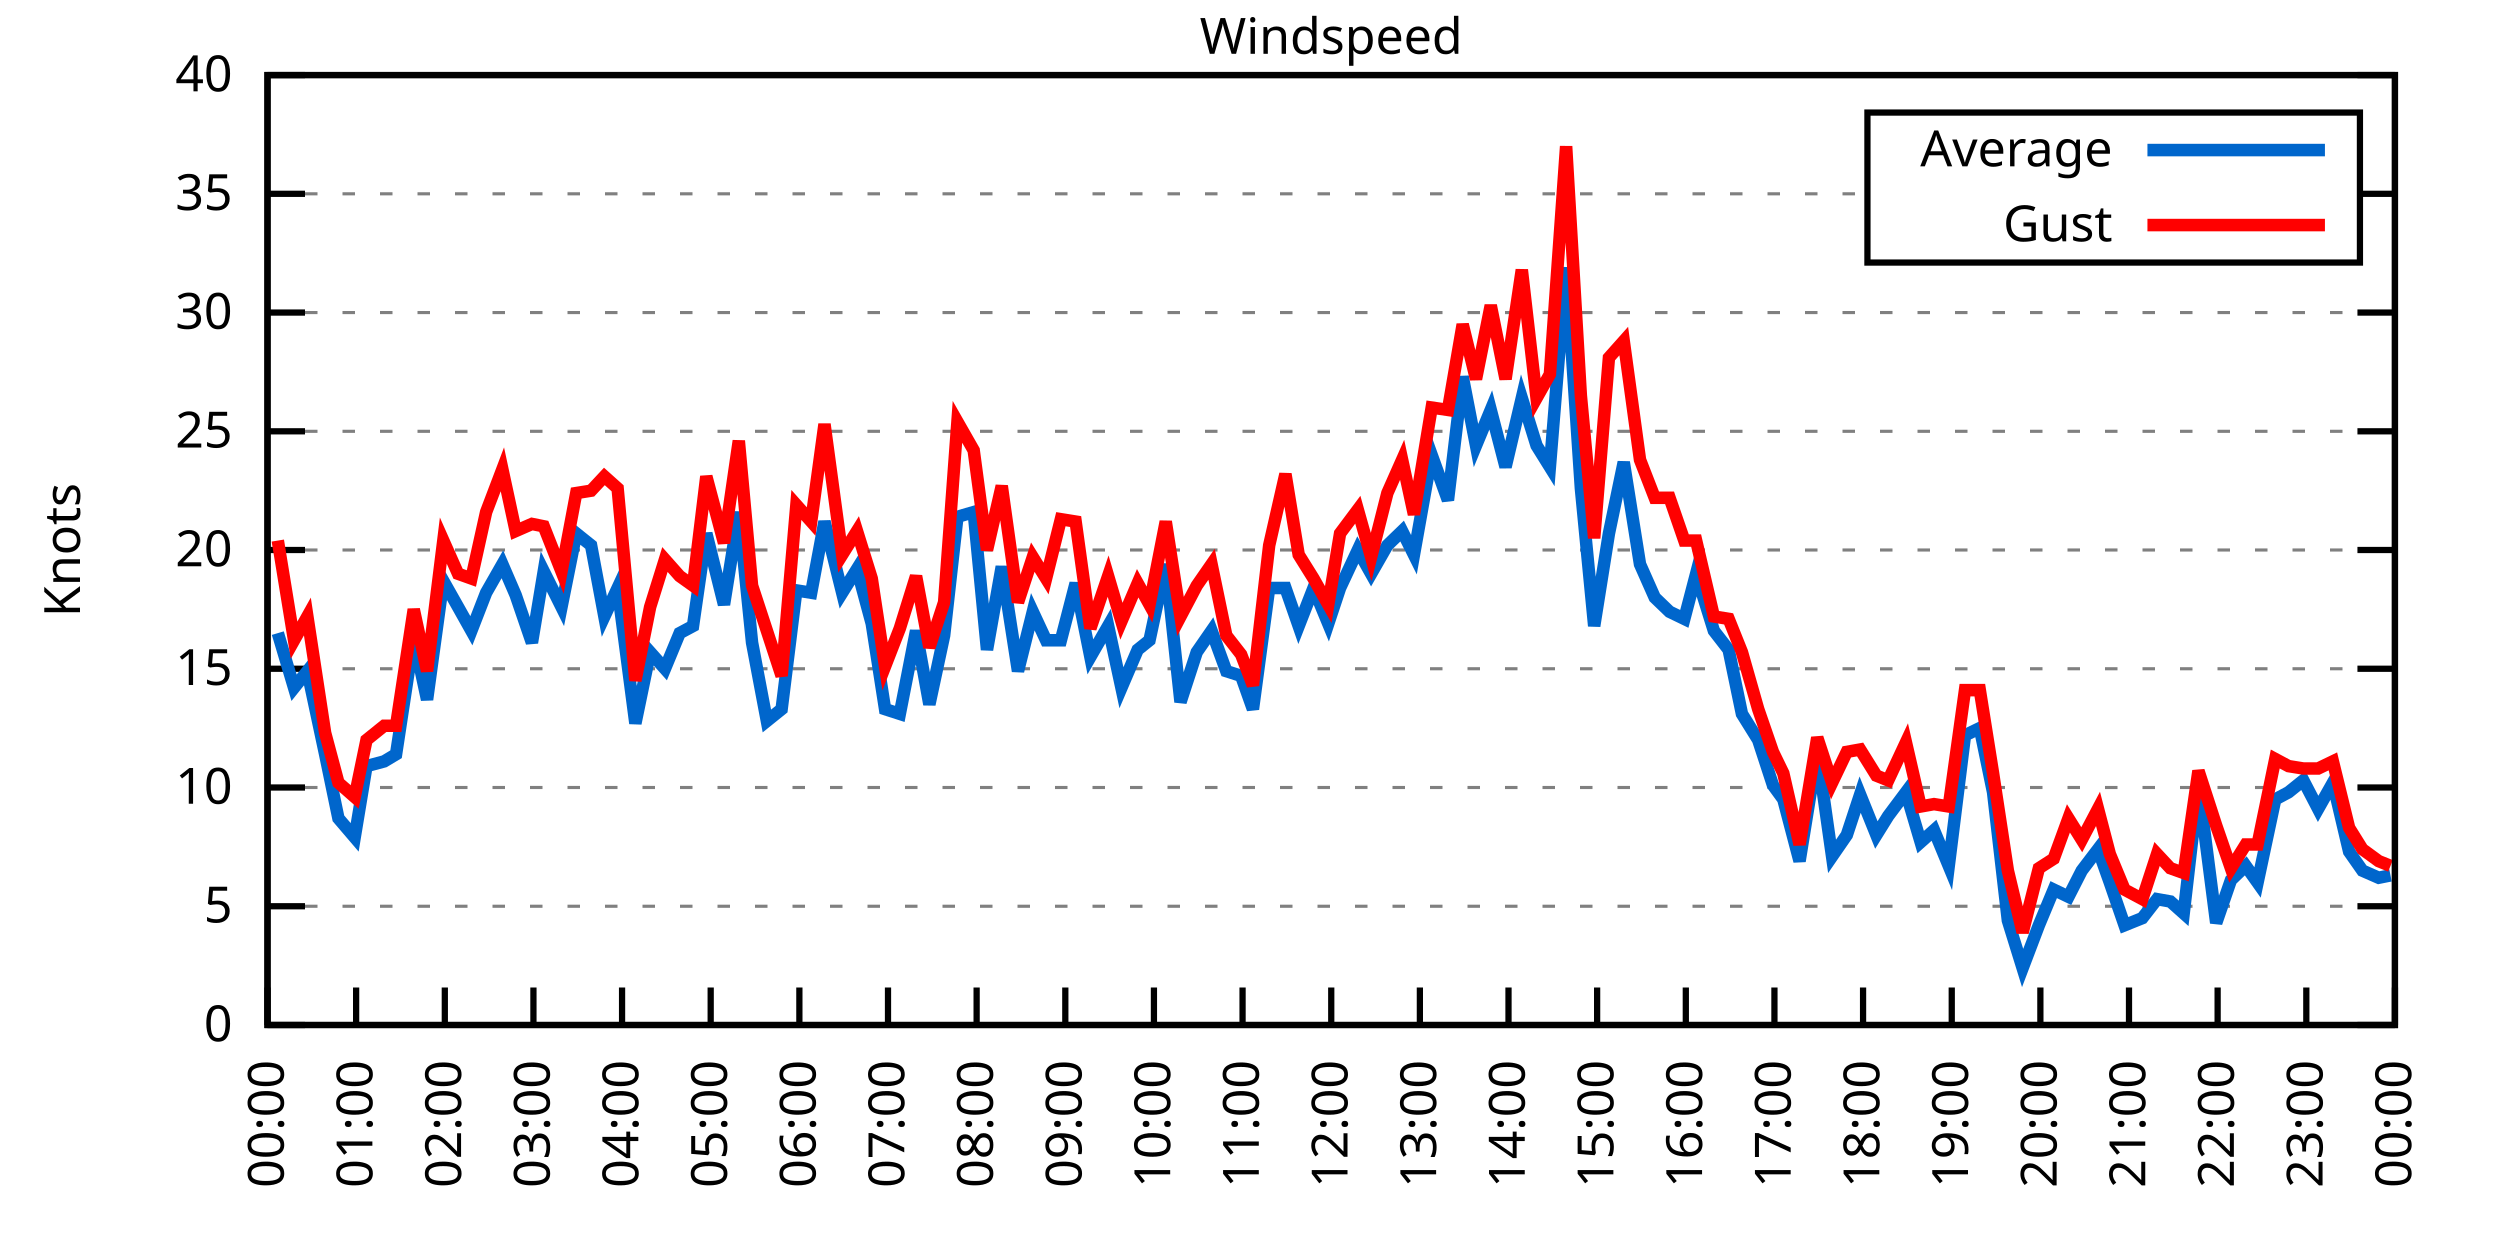
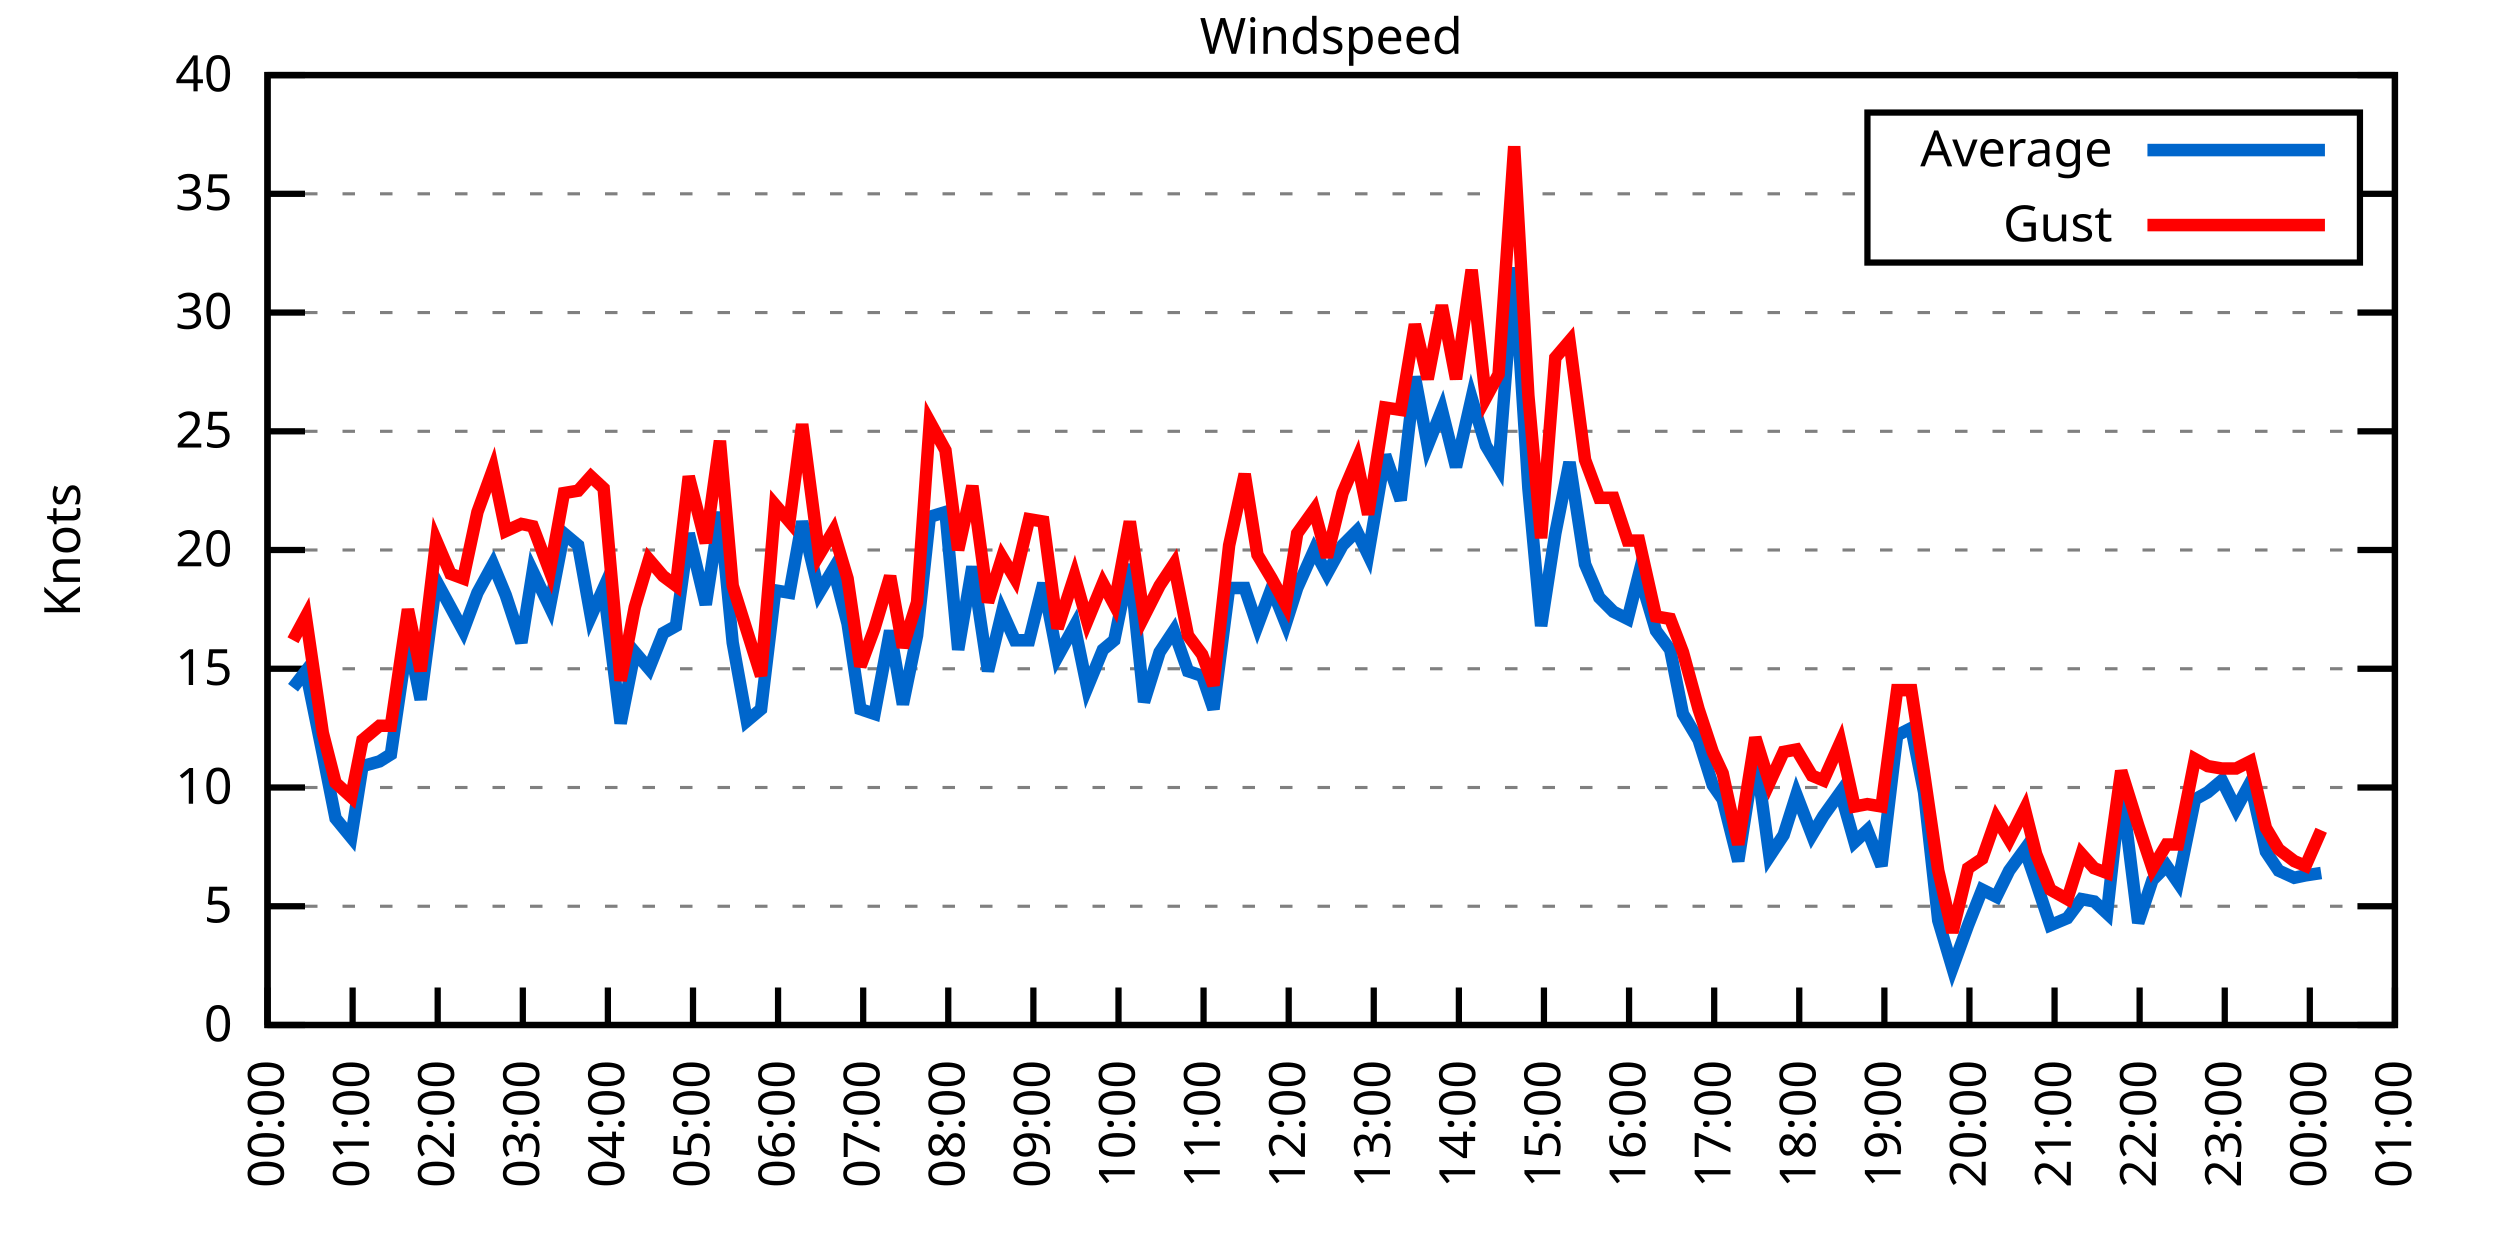
<svg xmlns="http://www.w3.org/2000/svg" xmlns:xlink="http://www.w3.org/1999/xlink" width="400" height="200" viewBox="0 0 400 200">
  <g id="gnuplot_canvas">
    <rect x="0" y="0" width="400" height="200" fill="none" />
    <defs>
      <circle id="gpDot" r="0.5" stroke-width="0.5" stroke="currentColor" />
      <path id="gpPt0" stroke-width="0.333" stroke="currentColor" d="M-1,0 h2 M0,-1 v2" />
      <path id="gpPt1" stroke-width="0.333" stroke="currentColor" d="M-1,-1 L1,1 M1,-1 L-1,1" />
      <path id="gpPt2" stroke-width="0.333" stroke="currentColor" d="M-1,0 L1,0 M0,-1 L0,1 M-1,-1 L1,1 M-1,1 L1,-1" />
      <rect id="gpPt3" stroke-width="0.333" stroke="currentColor" x="-1" y="-1" width="2" height="2" />
      <rect id="gpPt4" stroke-width="0.333" stroke="currentColor" fill="currentColor" x="-1" y="-1" width="2" height="2" />
      <circle id="gpPt5" stroke-width="0.333" stroke="currentColor" cx="0" cy="0" r="1" />
      <use xlink:href="#gpPt5" id="gpPt6" fill="currentColor" stroke="none" />
      <path id="gpPt7" stroke-width="0.333" stroke="currentColor" d="M0,-1.33 L-1.33,0.67 L1.33,0.67 z" />
      <use xlink:href="#gpPt7" id="gpPt8" fill="currentColor" stroke="none" />
      <use xlink:href="#gpPt7" id="gpPt9" stroke="currentColor" transform="rotate(180)" />
      <use xlink:href="#gpPt9" id="gpPt10" fill="currentColor" stroke="none" />
      <use xlink:href="#gpPt3" id="gpPt11" stroke="currentColor" transform="rotate(45)" />
      <use xlink:href="#gpPt11" id="gpPt12" fill="currentColor" stroke="none" />
      <path id="gpPt13" stroke-width="0.333" stroke="currentColor" d="M0,1.330 L1.265,0.411 L0.782,-1.067 L-0.782,-1.076 L-1.265,0.411 z" />
      <use xlink:href="#gpPt13" id="gpPt14" fill="currentColor" stroke="none" />
      <filter id="textbox" filterUnits="objectBoundingBox" x="0" y="0" height="1" width="1">
        <feFlood flood-color="white" flood-opacity="1" result="bgnd" />
        <feComposite in="SourceGraphic" in2="bgnd" operator="atop" />
      </filter>
      <filter id="greybox" filterUnits="objectBoundingBox" x="0" y="0" height="1" width="1">
        <feFlood flood-color="lightgrey" flood-opacity="1" result="grey" />
        <feComposite in="SourceGraphic" in2="grey" operator="atop" />
      </filter>
    </defs>
    <g fill="none" color="white" stroke="currentColor" stroke-width="1.00" stroke-linecap="butt" stroke-linejoin="miter">
</g>
    <g fill="none" color="black" stroke="currentColor" stroke-width="1.00" stroke-linecap="butt" stroke-linejoin="miter">
      <g stroke="none" shape-rendering="crispEdges">
        <polygon fill="rgb(255, 255, 255)" points="42.80,164.00 383.18,164.00 383.18,12.02 42.80,12.02 " />
      </g>
    </g>
    <g fill="none" color="black" stroke="currentColor" stroke-width="1.00" stroke-linecap="butt" stroke-linejoin="miter">
</g>
    <g fill="none" color="black" stroke="black" stroke-width="0.50" stroke-linecap="butt" stroke-linejoin="miter">
</g>
    <g fill="none" color="gray" stroke="currentColor" stroke-width="0.50" stroke-linecap="butt" stroke-linejoin="miter">
      <path stroke="gray" stroke-dasharray="2,4" class="gridline" d="M42.80,164.00 L383.19,164.00  " />
    </g>
    <g fill="none" color="gray" stroke="gray" stroke-width="1.00" stroke-linecap="butt" stroke-linejoin="miter">
</g>
    <g fill="none" color="black" stroke="currentColor" stroke-width="1.00" stroke-linecap="butt" stroke-linejoin="miter">
      <path stroke="black" d="M42.80,164.00 L48.80,164.00 M383.19,164.00 L377.19,164.00  " />
      <g transform="translate(37.20,166.60)" stroke="none" fill="black" font-family="Sans" font-size="8.00" text-anchor="end">
        <text>
          <tspan font-family="Sans"> 0</tspan>
        </text>
      </g>
    </g>
    <g fill="none" color="black" stroke="currentColor" stroke-width="1.00" stroke-linecap="butt" stroke-linejoin="miter">
</g>
    <g fill="none" color="black" stroke="black" stroke-width="0.50" stroke-linecap="butt" stroke-linejoin="miter">
</g>
    <g fill="none" color="gray" stroke="currentColor" stroke-width="0.50" stroke-linecap="butt" stroke-linejoin="miter">
      <path stroke="gray" stroke-dasharray="2,4" class="gridline" d="M42.80,145.00 L383.19,145.00  " />
    </g>
    <g fill="none" color="gray" stroke="gray" stroke-width="1.00" stroke-linecap="butt" stroke-linejoin="miter">
</g>
    <g fill="none" color="black" stroke="currentColor" stroke-width="1.00" stroke-linecap="butt" stroke-linejoin="miter">
      <path stroke="black" d="M42.80,145.00 L48.80,145.00 M383.19,145.00 L377.19,145.00  " />
      <g transform="translate(37.20,147.60)" stroke="none" fill="black" font-family="Sans" font-size="8.00" text-anchor="end">
        <text>
          <tspan font-family="Sans"> 5</tspan>
        </text>
      </g>
    </g>
    <g fill="none" color="black" stroke="currentColor" stroke-width="1.00" stroke-linecap="butt" stroke-linejoin="miter">
</g>
    <g fill="none" color="black" stroke="black" stroke-width="0.50" stroke-linecap="butt" stroke-linejoin="miter">
</g>
    <g fill="none" color="gray" stroke="currentColor" stroke-width="0.50" stroke-linecap="butt" stroke-linejoin="miter">
      <path stroke="gray" stroke-dasharray="2,4" class="gridline" d="M42.80,126.00 L383.19,126.00  " />
    </g>
    <g fill="none" color="gray" stroke="gray" stroke-width="1.00" stroke-linecap="butt" stroke-linejoin="miter">
</g>
    <g fill="none" color="black" stroke="currentColor" stroke-width="1.00" stroke-linecap="butt" stroke-linejoin="miter">
      <path stroke="black" d="M42.80,126.00 L48.80,126.00 M383.19,126.00 L377.19,126.00  " />
      <g transform="translate(37.20,128.60)" stroke="none" fill="black" font-family="Sans" font-size="8.00" text-anchor="end">
        <text>
          <tspan font-family="Sans"> 10</tspan>
        </text>
      </g>
    </g>
    <g fill="none" color="black" stroke="currentColor" stroke-width="1.00" stroke-linecap="butt" stroke-linejoin="miter">
</g>
    <g fill="none" color="black" stroke="black" stroke-width="0.50" stroke-linecap="butt" stroke-linejoin="miter">
</g>
    <g fill="none" color="gray" stroke="currentColor" stroke-width="0.50" stroke-linecap="butt" stroke-linejoin="miter">
      <path stroke="gray" stroke-dasharray="2,4" class="gridline" d="M42.80,107.00 L383.19,107.00  " />
    </g>
    <g fill="none" color="gray" stroke="gray" stroke-width="1.00" stroke-linecap="butt" stroke-linejoin="miter">
</g>
    <g fill="none" color="black" stroke="currentColor" stroke-width="1.00" stroke-linecap="butt" stroke-linejoin="miter">
      <path stroke="black" d="M42.80,107.00 L48.80,107.00 M383.19,107.00 L377.19,107.00  " />
      <g transform="translate(37.20,109.60)" stroke="none" fill="black" font-family="Sans" font-size="8.00" text-anchor="end">
        <text>
          <tspan font-family="Sans"> 15</tspan>
        </text>
      </g>
    </g>
    <g fill="none" color="black" stroke="currentColor" stroke-width="1.00" stroke-linecap="butt" stroke-linejoin="miter">
</g>
    <g fill="none" color="black" stroke="black" stroke-width="0.50" stroke-linecap="butt" stroke-linejoin="miter">
</g>
    <g fill="none" color="gray" stroke="currentColor" stroke-width="0.50" stroke-linecap="butt" stroke-linejoin="miter">
      <path stroke="gray" stroke-dasharray="2,4" class="gridline" d="M42.80,88.00 L383.19,88.00  " />
    </g>
    <g fill="none" color="gray" stroke="gray" stroke-width="1.00" stroke-linecap="butt" stroke-linejoin="miter">
</g>
    <g fill="none" color="black" stroke="currentColor" stroke-width="1.00" stroke-linecap="butt" stroke-linejoin="miter">
      <path stroke="black" d="M42.80,88.00 L48.80,88.00 M383.19,88.00 L377.19,88.00  " />
      <g transform="translate(37.20,90.60)" stroke="none" fill="black" font-family="Sans" font-size="8.00" text-anchor="end">
        <text>
          <tspan font-family="Sans"> 20</tspan>
        </text>
      </g>
    </g>
    <g fill="none" color="black" stroke="currentColor" stroke-width="1.00" stroke-linecap="butt" stroke-linejoin="miter">
</g>
    <g fill="none" color="black" stroke="black" stroke-width="0.50" stroke-linecap="butt" stroke-linejoin="miter">
</g>
    <g fill="none" color="gray" stroke="currentColor" stroke-width="0.50" stroke-linecap="butt" stroke-linejoin="miter">
      <path stroke="gray" stroke-dasharray="2,4" class="gridline" d="M42.80,69.01 L383.19,69.01  " />
    </g>
    <g fill="none" color="gray" stroke="gray" stroke-width="1.00" stroke-linecap="butt" stroke-linejoin="miter">
</g>
    <g fill="none" color="black" stroke="currentColor" stroke-width="1.00" stroke-linecap="butt" stroke-linejoin="miter">
      <path stroke="black" d="M42.80,69.01 L48.80,69.01 M383.19,69.01 L377.19,69.01  " />
      <g transform="translate(37.20,71.61)" stroke="none" fill="black" font-family="Sans" font-size="8.00" text-anchor="end">
        <text>
          <tspan font-family="Sans"> 25</tspan>
        </text>
      </g>
    </g>
    <g fill="none" color="black" stroke="currentColor" stroke-width="1.00" stroke-linecap="butt" stroke-linejoin="miter">
</g>
    <g fill="none" color="black" stroke="black" stroke-width="0.50" stroke-linecap="butt" stroke-linejoin="miter">
</g>
    <g fill="none" color="gray" stroke="currentColor" stroke-width="0.50" stroke-linecap="butt" stroke-linejoin="miter">
      <path stroke="gray" stroke-dasharray="2,4" class="gridline" d="M42.80,50.01 L383.19,50.01  " />
    </g>
    <g fill="none" color="gray" stroke="gray" stroke-width="1.00" stroke-linecap="butt" stroke-linejoin="miter">
</g>
    <g fill="none" color="black" stroke="currentColor" stroke-width="1.00" stroke-linecap="butt" stroke-linejoin="miter">
      <path stroke="black" d="M42.80,50.01 L48.80,50.01 M383.19,50.01 L377.19,50.01  " />
      <g transform="translate(37.20,52.61)" stroke="none" fill="black" font-family="Sans" font-size="8.00" text-anchor="end">
        <text>
          <tspan font-family="Sans"> 30</tspan>
        </text>
      </g>
    </g>
    <g fill="none" color="black" stroke="currentColor" stroke-width="1.00" stroke-linecap="butt" stroke-linejoin="miter">
</g>
    <g fill="none" color="black" stroke="black" stroke-width="0.50" stroke-linecap="butt" stroke-linejoin="miter">
</g>
    <g fill="none" color="gray" stroke="currentColor" stroke-width="0.50" stroke-linecap="butt" stroke-linejoin="miter">
      <path stroke="gray" stroke-dasharray="2,4" class="gridline" d="M42.80,31.01 L298.79,31.01 M377.59,31.01 L383.19,31.01  " />
    </g>
    <g fill="none" color="gray" stroke="gray" stroke-width="1.00" stroke-linecap="butt" stroke-linejoin="miter">
</g>
    <g fill="none" color="black" stroke="currentColor" stroke-width="1.00" stroke-linecap="butt" stroke-linejoin="miter">
      <path stroke="black" d="M42.80,31.01 L48.80,31.01 M383.19,31.01 L377.19,31.01  " />
      <g transform="translate(37.20,33.61)" stroke="none" fill="black" font-family="Sans" font-size="8.00" text-anchor="end">
        <text>
          <tspan font-family="Sans"> 35</tspan>
        </text>
      </g>
    </g>
    <g fill="none" color="black" stroke="currentColor" stroke-width="1.00" stroke-linecap="butt" stroke-linejoin="miter">
</g>
    <g fill="none" color="black" stroke="black" stroke-width="0.50" stroke-linecap="butt" stroke-linejoin="miter">
</g>
    <g fill="none" color="gray" stroke="currentColor" stroke-width="0.50" stroke-linecap="butt" stroke-linejoin="miter">
      <path stroke="gray" stroke-dasharray="2,4" class="gridline" d="M42.80,12.01 L383.19,12.01  " />
    </g>
    <g fill="none" color="gray" stroke="gray" stroke-width="1.00" stroke-linecap="butt" stroke-linejoin="miter">
</g>
    <g fill="none" color="black" stroke="currentColor" stroke-width="1.00" stroke-linecap="butt" stroke-linejoin="miter">
      <path stroke="black" d="M42.80,12.01 L48.80,12.01 M383.19,12.01 L377.19,12.01  " />
      <g transform="translate(37.20,14.61)" stroke="none" fill="black" font-family="Sans" font-size="8.00" text-anchor="end">
        <text>
          <tspan font-family="Sans"> 40</tspan>
        </text>
      </g>
    </g>
    <g fill="none" color="black" stroke="currentColor" stroke-width="1.00" stroke-linecap="butt" stroke-linejoin="miter">
      <path stroke="black" d="M42.80,164.00 L42.80,158.00  " />
      <g transform="translate(45.40,169.60) rotate(270.00)" stroke="none" fill="black" font-family="Sans" font-size="8.00" text-anchor="end">
        <text>
          <tspan font-family="Sans">00:00</tspan>
        </text>
      </g>
    </g>
    <g fill="none" color="black" stroke="currentColor" stroke-width="1.00" stroke-linecap="butt" stroke-linejoin="miter">
-       <path stroke="black" d="M56.98,164.00 L56.98,158.00  " />
-       <g transform="translate(59.58,169.60) rotate(270.00)" stroke="none" fill="black" font-family="Sans" font-size="8.00" text-anchor="end">
+       <path stroke="black" d="M56.42,164.00 L56.42,158.00  " />
+       <g transform="translate(59.02,169.60) rotate(270.00)" stroke="none" fill="black" font-family="Sans" font-size="8.00" text-anchor="end">
        <text>
          <tspan font-family="Sans">01:00</tspan>
        </text>
      </g>
    </g>
    <g fill="none" color="black" stroke="currentColor" stroke-width="1.00" stroke-linecap="butt" stroke-linejoin="miter">
-       <path stroke="black" d="M71.17,164.00 L71.17,158.00  " />
-       <g transform="translate(73.77,169.60) rotate(270.00)" stroke="none" fill="black" font-family="Sans" font-size="8.00" text-anchor="end">
+       <path stroke="black" d="M70.03,164.00 L70.03,158.00  " />
+       <g transform="translate(72.63,169.60) rotate(270.00)" stroke="none" fill="black" font-family="Sans" font-size="8.00" text-anchor="end">
        <text>
          <tspan font-family="Sans">02:00</tspan>
        </text>
      </g>
    </g>
    <g fill="none" color="black" stroke="currentColor" stroke-width="1.00" stroke-linecap="butt" stroke-linejoin="miter">
-       <path stroke="black" d="M85.35,164.00 L85.35,158.00  " />
-       <g transform="translate(87.95,169.60) rotate(270.00)" stroke="none" fill="black" font-family="Sans" font-size="8.00" text-anchor="end">
+       <path stroke="black" d="M83.65,164.00 L83.65,158.00  " />
+       <g transform="translate(86.25,169.60) rotate(270.00)" stroke="none" fill="black" font-family="Sans" font-size="8.00" text-anchor="end">
        <text>
          <tspan font-family="Sans">03:00</tspan>
        </text>
      </g>
    </g>
    <g fill="none" color="black" stroke="currentColor" stroke-width="1.00" stroke-linecap="butt" stroke-linejoin="miter">
-       <path stroke="black" d="M99.53,164.00 L99.53,158.00  " />
-       <g transform="translate(102.13,169.60) rotate(270.00)" stroke="none" fill="black" font-family="Sans" font-size="8.00" text-anchor="end">
+       <path stroke="black" d="M97.26,164.00 L97.26,158.00  " />
+       <g transform="translate(99.86,169.60) rotate(270.00)" stroke="none" fill="black" font-family="Sans" font-size="8.00" text-anchor="end">
        <text>
          <tspan font-family="Sans">04:00</tspan>
        </text>
      </g>
    </g>
    <g fill="none" color="black" stroke="currentColor" stroke-width="1.00" stroke-linecap="butt" stroke-linejoin="miter">
-       <path stroke="black" d="M113.71,164.00 L113.71,158.00  " />
-       <g transform="translate(116.31,169.60) rotate(270.00)" stroke="none" fill="black" font-family="Sans" font-size="8.00" text-anchor="end">
+       <path stroke="black" d="M110.88,164.00 L110.88,158.00  " />
+       <g transform="translate(113.48,169.60) rotate(270.00)" stroke="none" fill="black" font-family="Sans" font-size="8.00" text-anchor="end">
        <text>
          <tspan font-family="Sans">05:00</tspan>
        </text>
      </g>
    </g>
    <g fill="none" color="black" stroke="currentColor" stroke-width="1.00" stroke-linecap="butt" stroke-linejoin="miter">
-       <path stroke="black" d="M127.90,164.00 L127.90,158.00  " />
-       <g transform="translate(130.50,169.60) rotate(270.00)" stroke="none" fill="black" font-family="Sans" font-size="8.00" text-anchor="end">
+       <path stroke="black" d="M124.49,164.00 L124.49,158.00  " />
+       <g transform="translate(127.09,169.60) rotate(270.00)" stroke="none" fill="black" font-family="Sans" font-size="8.00" text-anchor="end">
        <text>
          <tspan font-family="Sans">06:00</tspan>
        </text>
      </g>
    </g>
    <g fill="none" color="black" stroke="currentColor" stroke-width="1.00" stroke-linecap="butt" stroke-linejoin="miter">
-       <path stroke="black" d="M142.08,164.00 L142.08,158.00  " />
-       <g transform="translate(144.68,169.60) rotate(270.00)" stroke="none" fill="black" font-family="Sans" font-size="8.00" text-anchor="end">
+       <path stroke="black" d="M138.11,164.00 L138.11,158.00  " />
+       <g transform="translate(140.71,169.60) rotate(270.00)" stroke="none" fill="black" font-family="Sans" font-size="8.00" text-anchor="end">
        <text>
          <tspan font-family="Sans">07:00</tspan>
        </text>
      </g>
    </g>
    <g fill="none" color="black" stroke="currentColor" stroke-width="1.00" stroke-linecap="butt" stroke-linejoin="miter">
-       <path stroke="black" d="M156.26,164.00 L156.26,158.00  " />
-       <g transform="translate(158.86,169.60) rotate(270.00)" stroke="none" fill="black" font-family="Sans" font-size="8.00" text-anchor="end">
+       <path stroke="black" d="M151.72,164.00 L151.72,158.00  " />
+       <g transform="translate(154.32,169.60) rotate(270.00)" stroke="none" fill="black" font-family="Sans" font-size="8.00" text-anchor="end">
        <text>
          <tspan font-family="Sans">08:00</tspan>
        </text>
      </g>
    </g>
    <g fill="none" color="black" stroke="currentColor" stroke-width="1.00" stroke-linecap="butt" stroke-linejoin="miter">
-       <path stroke="black" d="M170.45,164.00 L170.45,158.00  " />
-       <g transform="translate(173.05,169.60) rotate(270.00)" stroke="none" fill="black" font-family="Sans" font-size="8.00" text-anchor="end">
+       <path stroke="black" d="M165.34,164.00 L165.34,158.00  " />
+       <g transform="translate(167.94,169.60) rotate(270.00)" stroke="none" fill="black" font-family="Sans" font-size="8.00" text-anchor="end">
        <text>
          <tspan font-family="Sans">09:00</tspan>
        </text>
      </g>
    </g>
    <g fill="none" color="black" stroke="currentColor" stroke-width="1.00" stroke-linecap="butt" stroke-linejoin="miter">
-       <path stroke="black" d="M184.63,164.00 L184.63,158.00  " />
-       <g transform="translate(187.23,169.60) rotate(270.00)" stroke="none" fill="black" font-family="Sans" font-size="8.00" text-anchor="end">
+       <path stroke="black" d="M178.96,164.00 L178.96,158.00  " />
+       <g transform="translate(181.56,169.60) rotate(270.00)" stroke="none" fill="black" font-family="Sans" font-size="8.00" text-anchor="end">
        <text>
          <tspan font-family="Sans">10:00</tspan>
        </text>
      </g>
    </g>
    <g fill="none" color="black" stroke="currentColor" stroke-width="1.00" stroke-linecap="butt" stroke-linejoin="miter">
-       <path stroke="black" d="M198.81,164.00 L198.81,158.00  " />
-       <g transform="translate(201.41,169.60) rotate(270.00)" stroke="none" fill="black" font-family="Sans" font-size="8.00" text-anchor="end">
+       <path stroke="black" d="M192.57,164.00 L192.57,158.00  " />
+       <g transform="translate(195.17,169.60) rotate(270.00)" stroke="none" fill="black" font-family="Sans" font-size="8.00" text-anchor="end">
        <text>
          <tspan font-family="Sans">11:00</tspan>
        </text>
      </g>
    </g>
    <g fill="none" color="black" stroke="currentColor" stroke-width="1.00" stroke-linecap="butt" stroke-linejoin="miter">
-       <path stroke="black" d="M213.00,164.00 L213.00,158.00  " />
-       <g transform="translate(215.60,169.60) rotate(270.00)" stroke="none" fill="black" font-family="Sans" font-size="8.00" text-anchor="end">
+       <path stroke="black" d="M206.19,164.00 L206.19,158.00  " />
+       <g transform="translate(208.79,169.60) rotate(270.00)" stroke="none" fill="black" font-family="Sans" font-size="8.00" text-anchor="end">
        <text>
          <tspan font-family="Sans">12:00</tspan>
        </text>
      </g>
    </g>
    <g fill="none" color="black" stroke="currentColor" stroke-width="1.00" stroke-linecap="butt" stroke-linejoin="miter">
-       <path stroke="black" d="M227.18,164.00 L227.18,158.00  " />
-       <g transform="translate(229.78,169.60) rotate(270.00)" stroke="none" fill="black" font-family="Sans" font-size="8.00" text-anchor="end">
+       <path stroke="black" d="M219.80,164.00 L219.80,158.00  " />
+       <g transform="translate(222.40,169.60) rotate(270.00)" stroke="none" fill="black" font-family="Sans" font-size="8.00" text-anchor="end">
        <text>
          <tspan font-family="Sans">13:00</tspan>
        </text>
      </g>
    </g>
    <g fill="none" color="black" stroke="currentColor" stroke-width="1.00" stroke-linecap="butt" stroke-linejoin="miter">
-       <path stroke="black" d="M241.36,164.00 L241.36,158.00  " />
-       <g transform="translate(243.96,169.60) rotate(270.00)" stroke="none" fill="black" font-family="Sans" font-size="8.00" text-anchor="end">
+       <path stroke="black" d="M233.42,164.00 L233.42,158.00  " />
+       <g transform="translate(236.02,169.60) rotate(270.00)" stroke="none" fill="black" font-family="Sans" font-size="8.00" text-anchor="end">
        <text>
          <tspan font-family="Sans">14:00</tspan>
        </text>
      </g>
    </g>
    <g fill="none" color="black" stroke="currentColor" stroke-width="1.00" stroke-linecap="butt" stroke-linejoin="miter">
-       <path stroke="black" d="M255.54,164.00 L255.54,158.00  " />
-       <g transform="translate(258.14,169.60) rotate(270.00)" stroke="none" fill="black" font-family="Sans" font-size="8.00" text-anchor="end">
+       <path stroke="black" d="M247.03,164.00 L247.03,158.00  " />
+       <g transform="translate(249.63,169.60) rotate(270.00)" stroke="none" fill="black" font-family="Sans" font-size="8.00" text-anchor="end">
        <text>
          <tspan font-family="Sans">15:00</tspan>
        </text>
      </g>
    </g>
    <g fill="none" color="black" stroke="currentColor" stroke-width="1.00" stroke-linecap="butt" stroke-linejoin="miter">
-       <path stroke="black" d="M269.73,164.00 L269.73,158.00  " />
-       <g transform="translate(272.33,169.60) rotate(270.00)" stroke="none" fill="black" font-family="Sans" font-size="8.00" text-anchor="end">
+       <path stroke="black" d="M260.65,164.00 L260.65,158.00  " />
+       <g transform="translate(263.25,169.60) rotate(270.00)" stroke="none" fill="black" font-family="Sans" font-size="8.00" text-anchor="end">
        <text>
          <tspan font-family="Sans">16:00</tspan>
        </text>
      </g>
    </g>
    <g fill="none" color="black" stroke="currentColor" stroke-width="1.00" stroke-linecap="butt" stroke-linejoin="miter">
-       <path stroke="black" d="M283.91,164.00 L283.91,158.00  " />
-       <g transform="translate(286.51,169.60) rotate(270.00)" stroke="none" fill="black" font-family="Sans" font-size="8.00" text-anchor="end">
+       <path stroke="black" d="M274.27,164.00 L274.27,158.00  " />
+       <g transform="translate(276.87,169.60) rotate(270.00)" stroke="none" fill="black" font-family="Sans" font-size="8.00" text-anchor="end">
        <text>
          <tspan font-family="Sans">17:00</tspan>
        </text>
      </g>
    </g>
    <g fill="none" color="black" stroke="currentColor" stroke-width="1.00" stroke-linecap="butt" stroke-linejoin="miter">
-       <path stroke="black" d="M298.09,164.00 L298.09,158.00  " />
-       <g transform="translate(300.69,169.60) rotate(270.00)" stroke="none" fill="black" font-family="Sans" font-size="8.00" text-anchor="end">
+       <path stroke="black" d="M287.88,164.00 L287.88,158.00  " />
+       <g transform="translate(290.48,169.60) rotate(270.00)" stroke="none" fill="black" font-family="Sans" font-size="8.00" text-anchor="end">
        <text>
          <tspan font-family="Sans">18:00</tspan>
        </text>
      </g>
    </g>
    <g fill="none" color="black" stroke="currentColor" stroke-width="1.00" stroke-linecap="butt" stroke-linejoin="miter">
-       <path stroke="black" d="M312.28,164.00 L312.28,158.00  " />
-       <g transform="translate(314.88,169.60) rotate(270.00)" stroke="none" fill="black" font-family="Sans" font-size="8.00" text-anchor="end">
+       <path stroke="black" d="M301.50,164.00 L301.50,158.00  " />
+       <g transform="translate(304.10,169.60) rotate(270.00)" stroke="none" fill="black" font-family="Sans" font-size="8.00" text-anchor="end">
        <text>
          <tspan font-family="Sans">19:00</tspan>
        </text>
      </g>
    </g>
    <g fill="none" color="black" stroke="currentColor" stroke-width="1.00" stroke-linecap="butt" stroke-linejoin="miter">
-       <path stroke="black" d="M326.46,164.00 L326.46,158.00  " />
-       <g transform="translate(329.06,169.60) rotate(270.00)" stroke="none" fill="black" font-family="Sans" font-size="8.00" text-anchor="end">
+       <path stroke="black" d="M315.11,164.00 L315.11,158.00  " />
+       <g transform="translate(317.71,169.60) rotate(270.00)" stroke="none" fill="black" font-family="Sans" font-size="8.00" text-anchor="end">
        <text>
          <tspan font-family="Sans">20:00</tspan>
        </text>
      </g>
    </g>
    <g fill="none" color="black" stroke="currentColor" stroke-width="1.00" stroke-linecap="butt" stroke-linejoin="miter">
-       <path stroke="black" d="M340.64,164.00 L340.64,158.00  " />
-       <g transform="translate(343.24,169.60) rotate(270.00)" stroke="none" fill="black" font-family="Sans" font-size="8.00" text-anchor="end">
+       <path stroke="black" d="M328.73,164.00 L328.73,158.00  " />
+       <g transform="translate(331.33,169.60) rotate(270.00)" stroke="none" fill="black" font-family="Sans" font-size="8.00" text-anchor="end">
        <text>
          <tspan font-family="Sans">21:00</tspan>
        </text>
      </g>
    </g>
    <g fill="none" color="black" stroke="currentColor" stroke-width="1.00" stroke-linecap="butt" stroke-linejoin="miter">
-       <path stroke="black" d="M354.82,164.00 L354.82,158.00  " />
-       <g transform="translate(357.42,169.60) rotate(270.00)" stroke="none" fill="black" font-family="Sans" font-size="8.00" text-anchor="end">
+       <path stroke="black" d="M342.34,164.00 L342.34,158.00  " />
+       <g transform="translate(344.94,169.60) rotate(270.00)" stroke="none" fill="black" font-family="Sans" font-size="8.00" text-anchor="end">
        <text>
          <tspan font-family="Sans">22:00</tspan>
        </text>
      </g>
    </g>
    <g fill="none" color="black" stroke="currentColor" stroke-width="1.00" stroke-linecap="butt" stroke-linejoin="miter">
-       <path stroke="black" d="M369.01,164.00 L369.01,158.00  " />
-       <g transform="translate(371.61,169.60) rotate(270.00)" stroke="none" fill="black" font-family="Sans" font-size="8.00" text-anchor="end">
+       <path stroke="black" d="M355.96,164.00 L355.96,158.00  " />
+       <g transform="translate(358.56,169.60) rotate(270.00)" stroke="none" fill="black" font-family="Sans" font-size="8.00" text-anchor="end">
        <text>
          <tspan font-family="Sans">23:00</tspan>
+         </text>
+       </g>
+     </g>
+     <g fill="none" color="black" stroke="currentColor" stroke-width="1.00" stroke-linecap="butt" stroke-linejoin="miter">
+       <path stroke="black" d="M369.57,164.00 L369.57,158.00  " />
+       <g transform="translate(372.17,169.60) rotate(270.00)" stroke="none" fill="black" font-family="Sans" font-size="8.00" text-anchor="end">
+         <text>
+           <tspan font-family="Sans">00:00</tspan>
        </text>
      </g>
    </g>
    <g fill="none" color="black" stroke="currentColor" stroke-width="1.00" stroke-linecap="butt" stroke-linejoin="miter">
      <path stroke="black" d="M383.19,164.00 L383.19,158.00  " />
      <g transform="translate(385.79,169.60) rotate(270.00)" stroke="none" fill="black" font-family="Sans" font-size="8.00" text-anchor="end">
        <text>
-           <tspan font-family="Sans">00:00</tspan>
+           <tspan font-family="Sans">01:00</tspan>
        </text>
      </g>
    </g>
    <g fill="none" color="black" stroke="currentColor" stroke-width="1.00" stroke-linecap="butt" stroke-linejoin="miter">
</g>
    <g fill="none" color="black" stroke="currentColor" stroke-width="1.00" stroke-linecap="butt" stroke-linejoin="miter">
      <path stroke="black" d="M42.80,12.01 L42.80,164.00 L383.19,164.00 L383.19,12.01 L42.80,12.01 Z  " />
    </g>
    <g fill="none" color="black" stroke="currentColor" stroke-width="1.00" stroke-linecap="butt" stroke-linejoin="miter">
</g>
    <g fill="none" color="black" stroke="currentColor" stroke-width="1.00" stroke-linecap="butt" stroke-linejoin="miter">
      <path stroke="black" d="M298.79,42.01 L298.79,18.01 L377.59,18.01 L377.59,42.01 L298.79,42.01 Z  " />
    </g>
    <g id="Windspeed_plot_1">
      <g fill="none" color="white" stroke="black" stroke-width="2.00" stroke-linecap="butt" stroke-linejoin="miter">
</g>
      <g fill="none" color="black" stroke="currentColor" stroke-width="2.00" stroke-linecap="butt" stroke-linejoin="miter">
        <g transform="translate(337.99,26.61)" stroke="none" fill="black" font-family="Sans" font-size="8.00" text-anchor="end">
          <text>
            <tspan font-family="Sans">Average</tspan>
          </text>
        </g>
      </g>
      <g fill="none" color="black" stroke="currentColor" stroke-width="2.00" stroke-linecap="butt" stroke-linejoin="miter">
-         <path stroke="rgb(  0, 102, 204)" d="M343.59,24.01 L371.99,24.01 M44.45,101.30 L47.05,110.04 L49.18,107.38 L52.02,120.68 L54.15,130.94 L56.75,133.98   L58.64,122.58 L61.47,121.82 L63.37,120.68 L66.20,102.06 L68.33,111.94 L70.93,92.94 L73.29,97.12 L75.42,100.92   L77.78,94.84 L80.38,90.28 L82.51,95.22 L85.11,102.82 L87.00,91.42 L89.84,97.12 L92.20,85.35 L94.57,87.25   L96.70,98.64 L98.82,94.08 L101.66,115.74 L104.02,104.34 L106.39,107.00 L108.75,101.30 L110.88,100.16 L113.01,85.35   L115.84,96.74 L118.21,81.93 L120.33,102.82 L122.70,115.36 L125.06,113.46 L127.42,94.46 L129.79,94.84 L131.92,83.45   L134.75,94.84 L137.12,91.04 L139.48,99.78 L141.61,113.46 L143.97,114.22 L146.57,100.92 L148.70,112.70 L151.06,101.68   L153.19,82.69 L155.79,81.93 L157.92,103.96 L160.28,90.66 L162.88,107.38 L165.25,97.88 L167.37,102.44 L169.74,102.44   L172.10,93.32 L174.46,105.10 L177.30,100.16 L179.43,110.04 L182.03,103.96 L183.92,102.44 L186.52,90.28 L188.88,112.32   L191.48,104.34 L193.85,100.92 L196.21,107.38 L198.58,108.14 L200.47,113.46 L203.07,94.08 L205.67,94.08 L207.79,100.16   L210.16,94.08 L212.52,99.78 L214.41,94.08 L217.25,88.00 L219.38,91.80 L221.98,87.25 L224.34,84.97 L226.23,88.76   L229.07,72.81 L231.67,80.03 L234.03,60.27 L236.16,71.29 L238.52,65.59 L240.89,74.71 L243.49,63.69 L245.85,71.29   L247.98,74.71 L250.58,42.79 L252.94,78.13 L255.07,100.16 L257.43,85.35 L259.80,73.95 L262.40,90.28 L264.76,95.60   L267.13,97.88 L269.49,99.02 L271.38,91.80 L274.22,100.92 L276.58,103.96 L278.71,114.22 L281.31,118.40 L283.67,125.62   L285.33,127.90 L287.93,137.78 L290.76,120.30 L293.13,137.02 L295.49,133.60 L297.62,127.14 L300.22,133.60 L302.11,130.56   L304.95,126.76 L307.31,134.74 L309.44,132.84 L311.80,138.54 L314.40,117.64 L316.77,116.50 L318.89,126.76 L321.26,147.28   L323.62,154.88 L326.22,148.04 L328.59,142.34 L330.95,143.48 L333.08,139.30 L335.68,135.88 L337.57,141.20 L339.93,148.04   L342.77,146.90 L345.13,143.86 L347.26,144.24 L349.39,146.14 L351.75,125.62 L354.59,147.66 L356.95,140.82 L359.32,138.54   L361.21,141.20 L364.04,127.90 L366.17,126.76 L368.53,124.86 L370.90,129.42 L373.26,125.24 L375.86,136.26 L377.99,139.30   L380.59,140.44 L382.48,140.06  " />
+         <path stroke="rgb(  0, 102, 204)" d="M343.59,24.01 L371.99,24.01 M46.88,110.04 L48.93,107.38 L51.65,120.68 L53.69,130.94 L56.19,133.98 L58.00,122.58   L60.73,121.82 L62.54,120.68 L65.27,102.06 L67.31,111.94 L69.80,92.94 L72.07,97.12 L74.12,100.92 L76.39,94.84   L78.88,90.28 L80.92,95.22 L83.42,102.82 L85.24,91.42 L87.96,97.12 L90.23,85.35 L92.50,87.25 L94.54,98.64   L96.58,94.08 L99.30,115.74 L101.57,104.34 L103.84,107.00 L106.11,101.30 L108.15,100.16 L110.20,85.35 L112.92,96.74   L115.19,81.93 L117.23,102.82 L119.50,115.36 L121.77,113.46 L124.04,94.46 L126.31,94.84 L128.35,83.45 L131.07,94.84   L133.34,91.04 L135.61,99.78 L137.66,113.46 L139.92,114.22 L142.42,100.92 L144.46,112.70 L146.73,101.68 L148.77,82.69   L151.27,81.93 L153.31,103.96 L155.58,90.66 L158.08,107.38 L160.35,97.88 L162.39,102.44 L164.66,102.44 L166.93,93.32   L169.20,105.10 L171.92,100.16 L173.96,110.04 L176.46,103.96 L178.28,102.44 L180.77,90.28 L183.04,112.32 L185.54,104.34   L187.81,100.92 L190.08,107.38 L192.34,108.14 L194.16,113.46 L196.66,94.08 L199.15,94.08 L201.19,100.16 L203.46,94.08   L205.73,99.78 L207.55,94.08 L210.27,88.00 L212.31,91.80 L214.81,87.25 L217.08,84.97 L218.90,88.76 L221.62,72.81   L224.11,80.03 L226.38,60.27 L228.43,71.29 L230.70,65.59 L232.96,74.71 L235.46,63.69 L237.73,71.29 L239.77,74.71   L242.27,42.79 L244.54,78.13 L246.58,100.16 L248.85,85.35 L251.12,73.95 L253.61,90.28 L255.88,95.60 L258.15,97.88   L260.42,99.02 L262.24,91.80 L264.96,100.92 L267.23,103.96 L269.27,114.22 L271.77,118.40 L274.04,125.62 L275.63,127.90   L278.12,137.78 L280.85,120.30 L283.12,137.02 L285.38,133.60 L287.43,127.14 L289.92,133.60 L291.74,130.56 L294.46,126.76   L296.73,134.74 L298.77,132.84 L301.04,138.54 L303.54,117.64 L305.81,116.50 L307.85,126.76 L310.12,147.28 L312.39,154.88   L314.89,148.04 L317.15,142.34 L319.42,143.48 L321.47,139.30 L323.96,135.88 L325.78,141.20 L328.05,148.04 L330.77,146.90   L333.04,143.86 L335.08,144.24 L337.12,146.14 L339.39,125.62 L342.12,147.66 L344.39,140.82 L346.65,138.54 L348.47,141.20   L351.19,127.90 L353.24,126.76 L355.50,124.86 L357.77,129.42 L360.04,125.24 L362.54,136.26 L364.58,139.30 L367.08,140.44   L368.89,140.06 L371.39,139.68  " />
      </g>
    </g>
    <g id="Windspeed_plot_2">
      <g fill="none" color="black" stroke="currentColor" stroke-width="2.00" stroke-linecap="butt" stroke-linejoin="miter">
        <g transform="translate(337.99,38.61)" stroke="none" fill="black" font-family="Sans" font-size="8.00" text-anchor="end">
          <text>
            <tspan font-family="Sans">Gust</tspan>
          </text>
        </g>
      </g>
      <g fill="none" color="black" stroke="currentColor" stroke-width="2.00" stroke-linecap="butt" stroke-linejoin="miter">
-         <path stroke="rgb(255,   0,   0)" d="M343.59,36.01 L371.99,36.01 M44.45,86.49 L47.05,102.44 L49.18,98.64 L52.02,117.26 L54.15,125.24 L56.75,127.52   L58.64,118.40 L61.47,116.12 L63.37,116.12 L66.20,97.50 L68.33,107.38 L70.93,86.49 L73.29,91.80 L75.42,92.56   L77.78,81.93 L80.38,75.09 L82.51,84.97 L85.11,83.83 L87.00,84.21 L89.84,91.42 L92.20,78.89 L94.57,78.51   L96.70,76.23 L98.82,78.13 L101.66,108.90 L104.02,97.12 L106.39,89.52 L108.75,92.18 L110.88,93.70 L113.01,76.23   L115.84,86.87 L118.21,70.53 L120.33,93.70 L122.70,100.92 L125.06,108.14 L127.42,80.79 L129.79,83.45 L131.92,67.87   L134.75,88.76 L137.12,84.97 L139.48,92.56 L141.61,106.62 L143.97,100.54 L146.57,92.18 L148.70,103.58 L151.06,96.36   L153.19,67.49 L155.79,72.05 L157.92,88.00 L160.28,77.75 L162.88,96.36 L165.25,89.14 L167.37,92.56 L169.74,83.07   L172.10,83.45 L174.46,100.54 L177.30,92.18 L179.43,99.40 L182.03,93.32 L183.92,96.74 L186.52,83.45 L188.88,98.64   L191.48,93.70 L193.85,90.28 L196.21,101.68 L198.58,104.72 L200.47,109.66 L203.07,87.25 L205.67,75.85 L207.79,88.76   L210.16,92.56 L212.52,96.74 L214.41,85.35 L217.25,81.55 L219.38,89.14 L221.98,78.89 L224.34,73.57 L226.23,82.31   L229.07,65.21 L231.67,65.59 L234.03,51.91 L236.16,60.65 L238.52,48.87 L240.89,60.65 L243.49,43.17 L245.85,63.69   L247.98,59.89 L250.58,23.41 L252.94,63.31 L255.07,86.11 L257.43,57.23 L259.80,54.57 L262.40,73.57 L264.76,79.65   L267.13,79.65 L269.49,86.49 L271.38,86.49 L274.22,98.64 L276.58,99.02 L278.71,104.34 L281.31,113.46 L283.67,120.30   L285.33,123.72 L287.93,135.12 L290.76,118.02 L293.13,125.24 L295.49,120.30 L297.62,119.92 L300.22,124.10 L302.11,124.86   L304.95,118.78 L307.31,129.04 L309.44,128.66 L311.80,129.04 L314.40,110.42 L316.77,110.42 L318.89,123.72 L321.26,139.30   L323.62,149.18 L326.22,138.92 L328.59,137.40 L330.95,130.94 L333.08,134.36 L335.68,129.42 L337.57,136.64 L339.93,142.34   L342.77,143.86 L345.13,136.64 L347.26,138.92 L349.39,139.68 L351.75,123.34 L354.59,132.08 L356.95,138.92 L359.32,135.12   L361.21,135.12 L364.04,121.44 L366.17,122.58 L368.53,122.96 L370.90,122.96 L373.26,121.82 L375.86,132.46 L377.99,135.88   L380.59,137.78 L382.48,138.54  " />
+         <path stroke="rgb(255,   0,   0)" d="M343.59,36.01 L371.99,36.01 M46.88,102.44 L48.93,98.64 L51.65,117.26 L53.69,125.24 L56.19,127.52 L58.00,118.40   L60.73,116.12 L62.54,116.12 L65.27,97.50 L67.31,107.38 L69.80,86.49 L72.07,91.80 L74.12,92.56 L76.39,81.93   L78.88,75.09 L80.92,84.97 L83.42,83.83 L85.24,84.21 L87.96,91.42 L90.23,78.89 L92.50,78.51 L94.54,76.23   L96.58,78.13 L99.30,108.90 L101.57,97.12 L103.84,89.52 L106.11,92.18 L108.15,93.70 L110.20,76.23 L112.92,86.87   L115.19,70.53 L117.23,93.70 L119.50,100.92 L121.77,108.14 L124.04,80.79 L126.31,83.45 L128.35,67.87 L131.07,88.76   L133.34,84.97 L135.61,92.56 L137.66,106.62 L139.92,100.54 L142.42,92.18 L144.46,103.58 L146.73,96.36 L148.77,67.49   L151.27,72.05 L153.31,88.00 L155.58,77.75 L158.08,96.36 L160.35,89.14 L162.39,92.56 L164.66,83.07 L166.93,83.45   L169.20,100.54 L171.92,92.18 L173.96,99.40 L176.46,93.32 L178.28,96.74 L180.77,83.45 L183.04,98.64 L185.54,93.70   L187.81,90.28 L190.08,101.68 L192.34,104.72 L194.16,109.66 L196.66,87.25 L199.15,75.85 L201.19,88.76 L203.46,92.56   L205.73,96.74 L207.55,85.35 L210.27,81.55 L212.31,89.14 L214.81,78.89 L217.08,73.57 L218.90,82.31 L221.62,65.21   L224.11,65.59 L226.38,51.91 L228.43,60.65 L230.70,48.87 L232.96,60.65 L235.46,43.17 L237.73,63.69 L239.77,59.89   L242.27,23.41 L244.54,63.31 L246.58,86.11 L248.85,57.23 L251.12,54.57 L253.61,73.57 L255.88,79.65 L258.15,79.65   L260.42,86.49 L262.24,86.49 L264.96,98.64 L267.23,99.02 L269.27,104.34 L271.77,113.46 L274.04,120.30 L275.63,123.72   L278.12,135.12 L280.85,118.02 L283.12,125.24 L285.38,120.30 L287.43,119.92 L289.92,124.10 L291.74,124.86 L294.46,118.78   L296.73,129.04 L298.77,128.66 L301.04,129.04 L303.54,110.42 L305.81,110.42 L307.85,123.72 L310.12,139.30 L312.39,149.18   L314.89,138.92 L317.15,137.40 L319.42,130.94 L321.47,134.36 L323.96,129.42 L325.78,136.64 L328.05,142.34 L330.77,143.86   L333.04,136.64 L335.08,138.92 L337.12,139.68 L339.39,123.34 L342.12,132.08 L344.39,138.92 L346.65,135.12 L348.47,135.12   L351.19,121.44 L353.24,122.58 L355.50,122.96 L357.77,122.96 L360.04,121.82 L362.54,132.46 L364.58,135.88 L367.08,137.78   L368.89,138.54 L371.39,132.84  " />
      </g>
    </g>
    <g fill="none" color="black" stroke="currentColor" stroke-width="2.00" stroke-linecap="butt" stroke-linejoin="miter">
</g>
    <g fill="none" color="black" stroke="black" stroke-width="1.00" stroke-linecap="butt" stroke-linejoin="miter">
</g>
    <g fill="none" color="black" stroke="currentColor" stroke-width="1.00" stroke-linecap="butt" stroke-linejoin="miter">
      <path stroke="black" d="M42.80,12.01 L42.80,164.00 L383.19,164.00 L383.19,12.01 L42.80,12.01 Z  " />
      <g transform="translate(12.80,88.01) rotate(270.00)" stroke="none" fill="black" font-family="Sans" font-size="8.00" text-anchor="middle">
        <text>
          <tspan font-family="Sans">Knots</tspan>
        </text>
      </g>
    </g>
    <g fill="none" color="black" stroke="currentColor" stroke-width="1.00" stroke-linecap="butt" stroke-linejoin="miter">
</g>
    <g fill="none" color="black" stroke="currentColor" stroke-width="1.00" stroke-linecap="butt" stroke-linejoin="miter">
      <g transform="translate(212.99,8.61)" stroke="none" fill="black" font-family="Sans" font-size="8.00" text-anchor="middle">
        <text>
          <tspan font-family="Sans">Windspeed</tspan>
        </text>
      </g>
    </g>
    <g fill="none" color="black" stroke="currentColor" stroke-width="1.00" stroke-linecap="butt" stroke-linejoin="miter">
</g>
  </g>
</svg>
